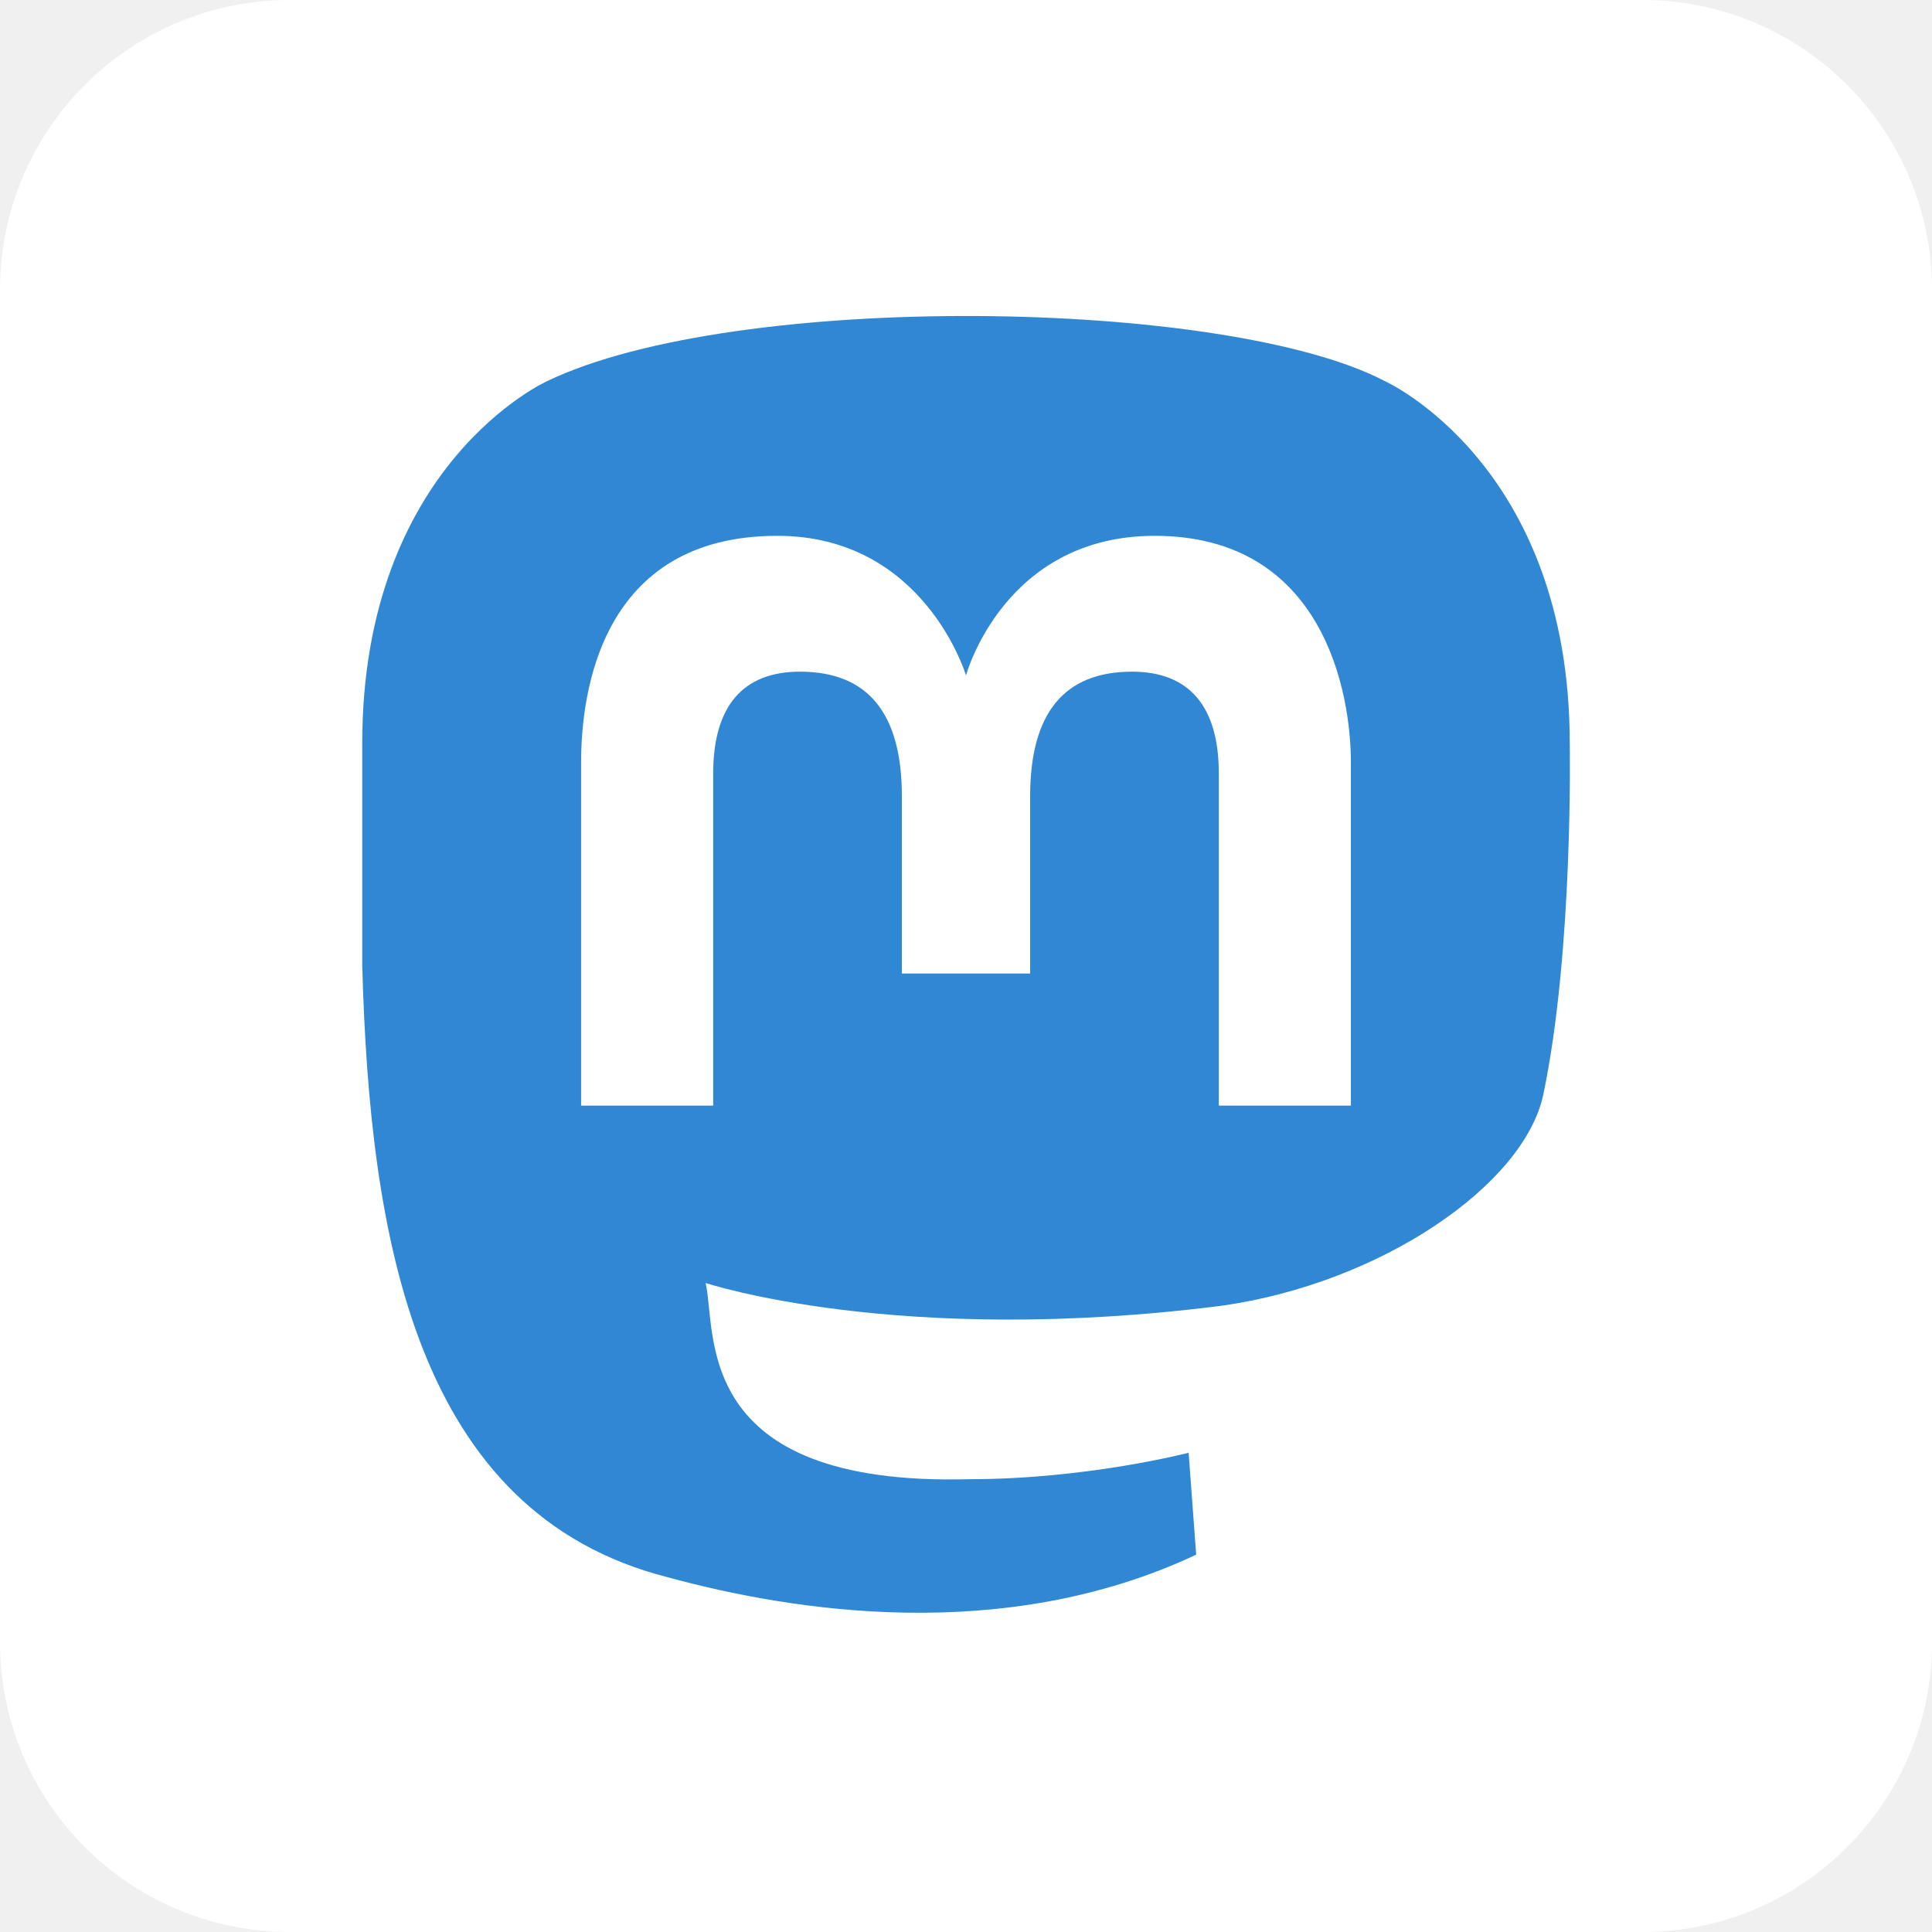
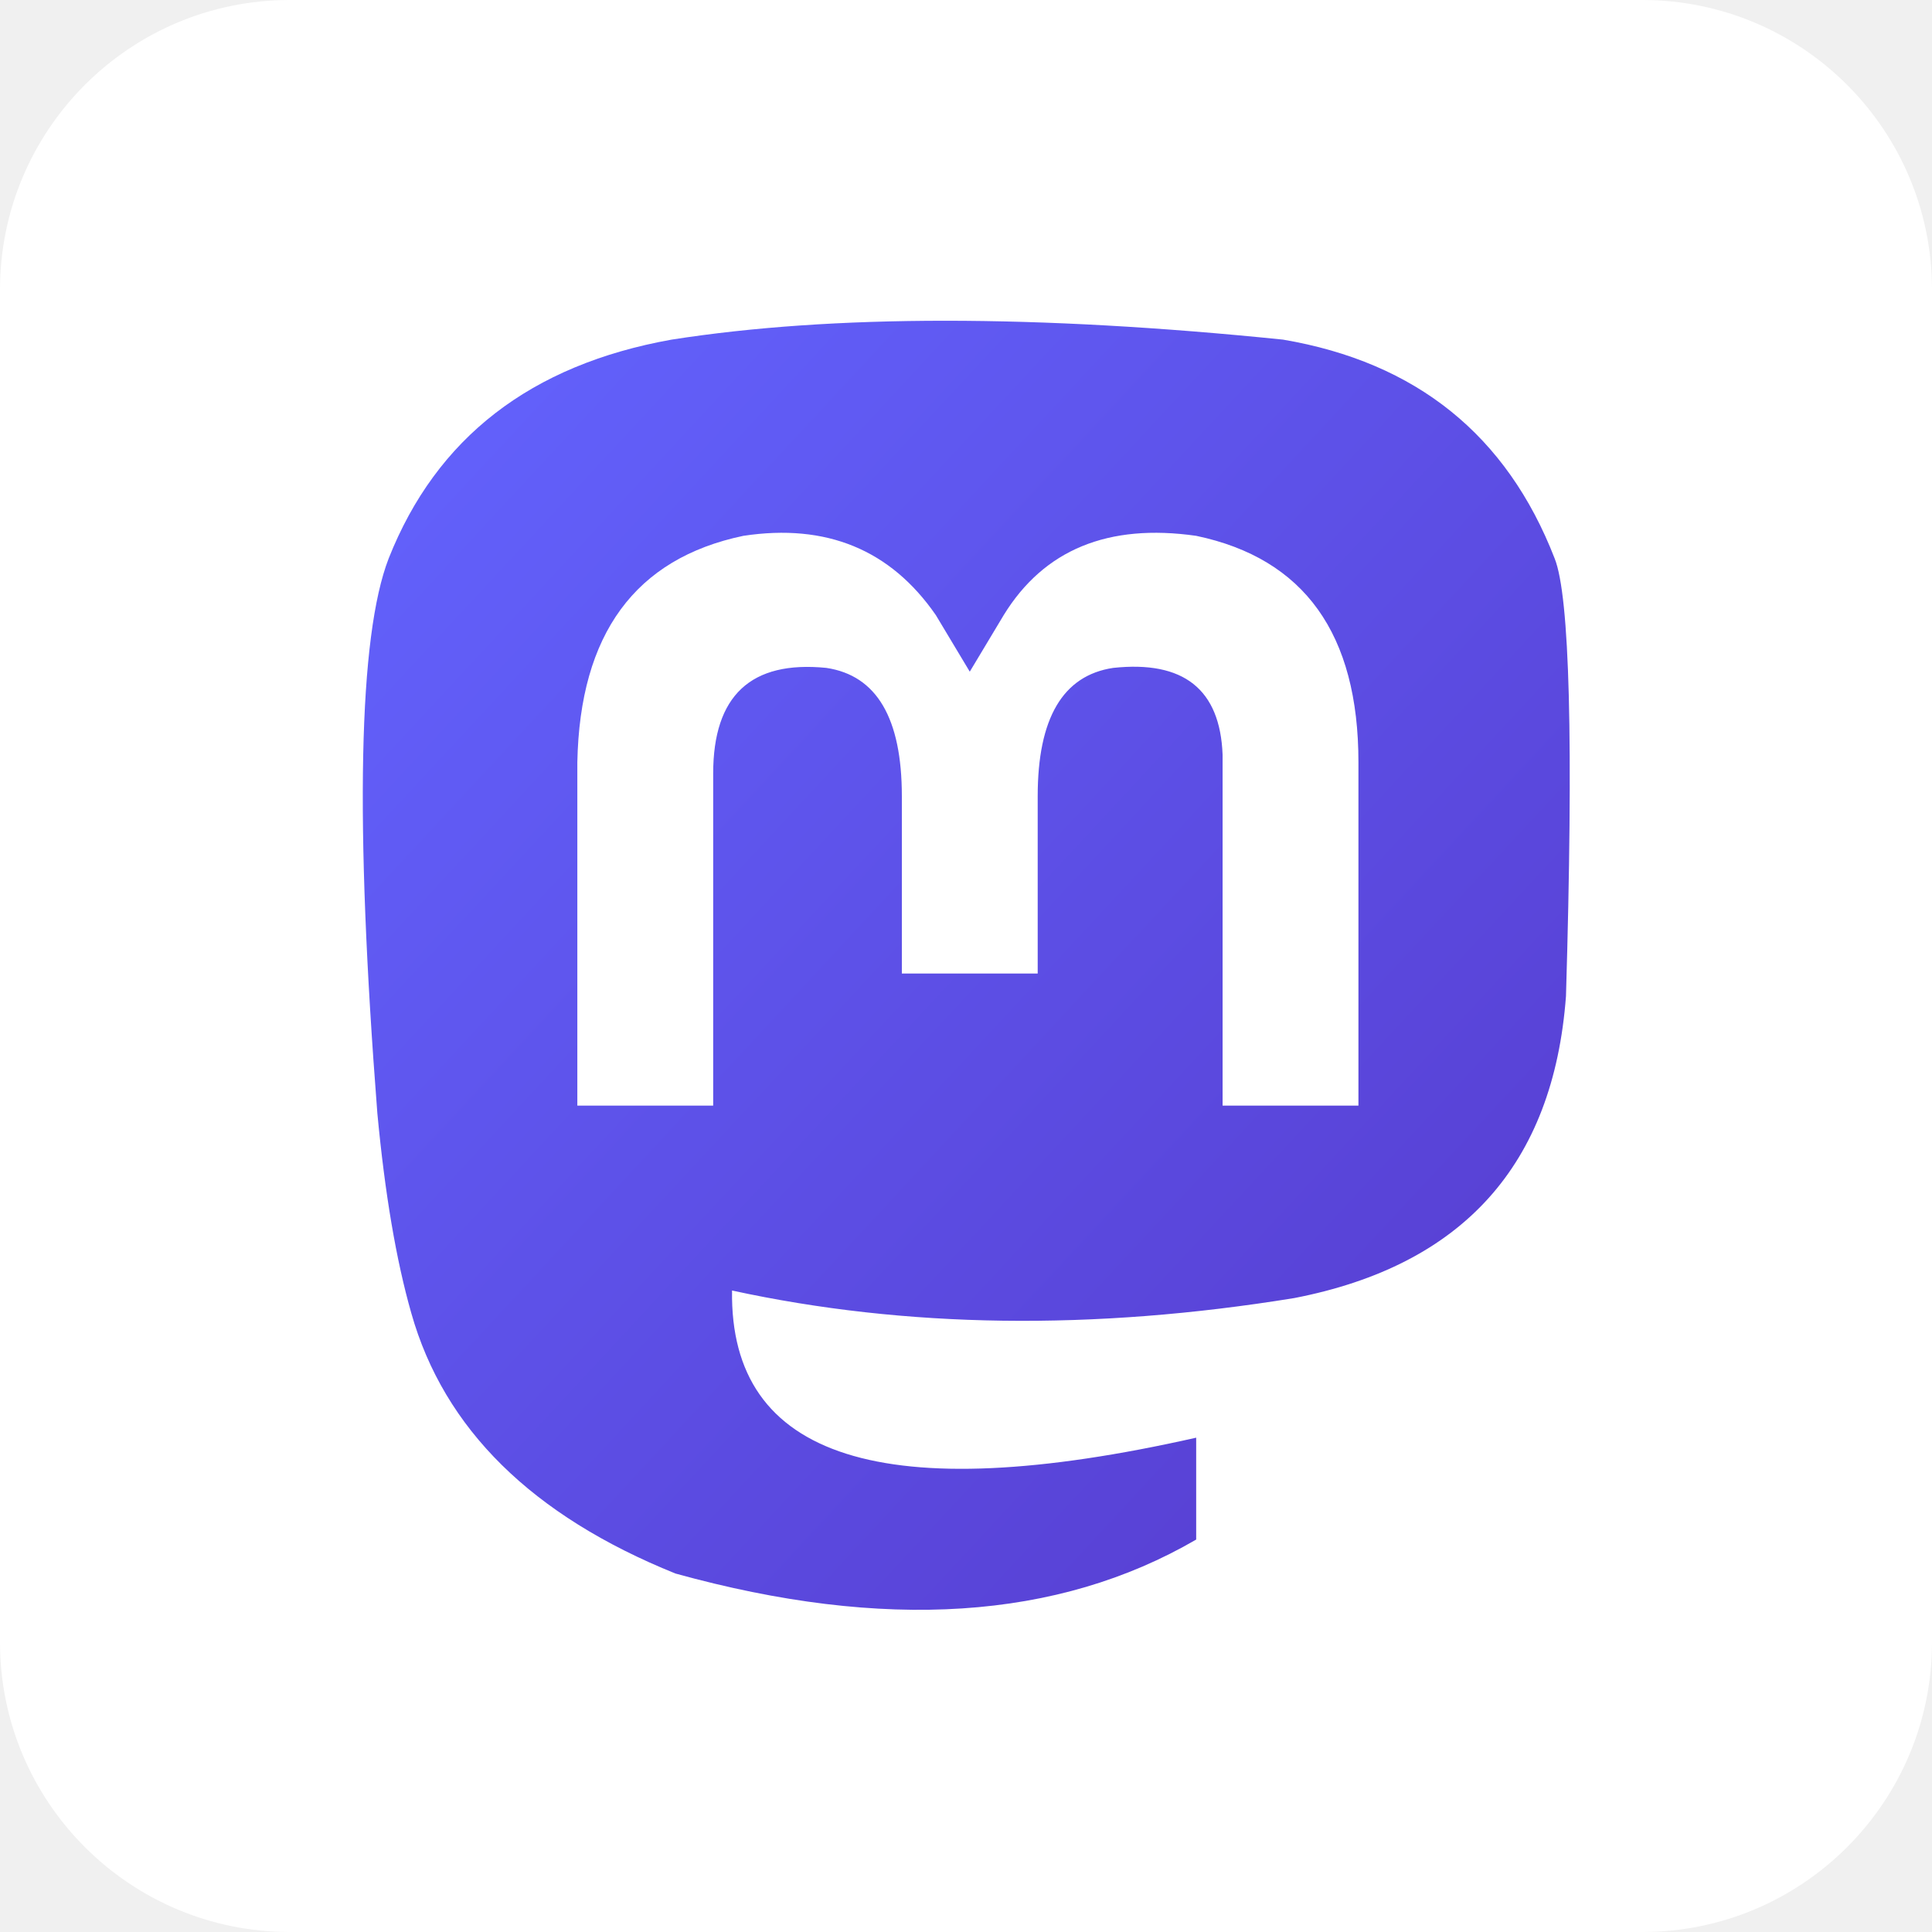
<svg xmlns="http://www.w3.org/2000/svg" aria-label="Mastodon" role="img" viewBox="0 0 512 512" fill="#fff">
  <rect width="512" height="512" rx="15%" />
-   <path d="m409 290c-5 24-43 50-85 56-86 11-137-6-137-6 3 13-4 54 70 52 31 0 58-7 58-7l2 27c-51 24-107 15-140 6-67-17-79-90-81-162v-59c0-74 49-96 49-96 50-24 180-22 222 0 0 0 49 22 49 96 0 0 1 55-7 93" fill="#3088d4" />
-   <path d="m358 202v91h-35v-88c0-18-8-27-23-27-18 0-27 11-27 33v47h-34v-47c0-22-9-33-27-33-15 0-23 9-23 27v88h-35v-91c0-18 5-60 52-60 39 0 50 37 50 37s10-37 50-37c45 0 52 42 52 60" />
+   <linearGradient id="a" y2="1">
+     <stop stop-color="#6364ff" />
+     <stop offset="1" stop-color="#563acc" />
+   </linearGradient>
+   <path fill="url(#a)" d="M317 381q-124 28-123-39 69 15 149 2 67-13 72-80 3-101-3-116-19-49-72-58-98-10-162 0-56 10-75 58-12 31-3 147 3 32 9 53 13 46 70 69 83 23 138-9" />
+   <path d="M360 293h-36v-93q-1-26-29-23-20 3-20 34v47h-36v-47q0-31-20-34-30-3-30 28v88h-36v-91q1-51 44-60 33-5 51 21l9 15 9-15q16-26 51-21 43 9 43 60" />
</svg>
